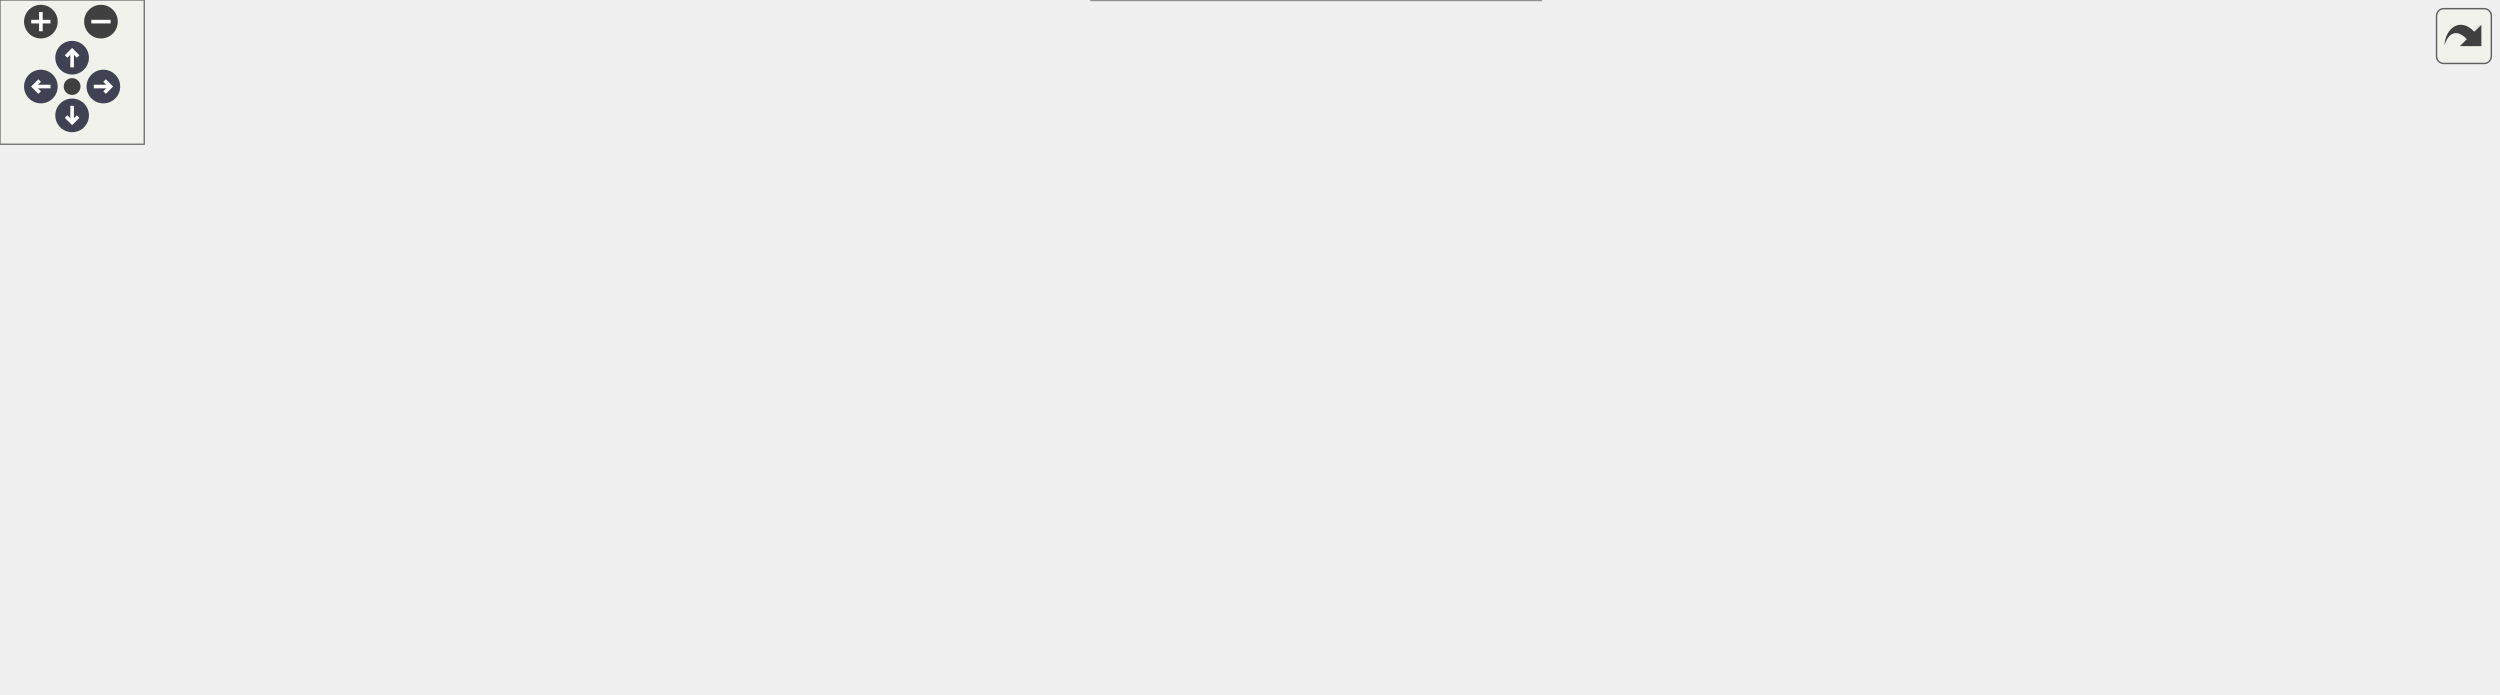
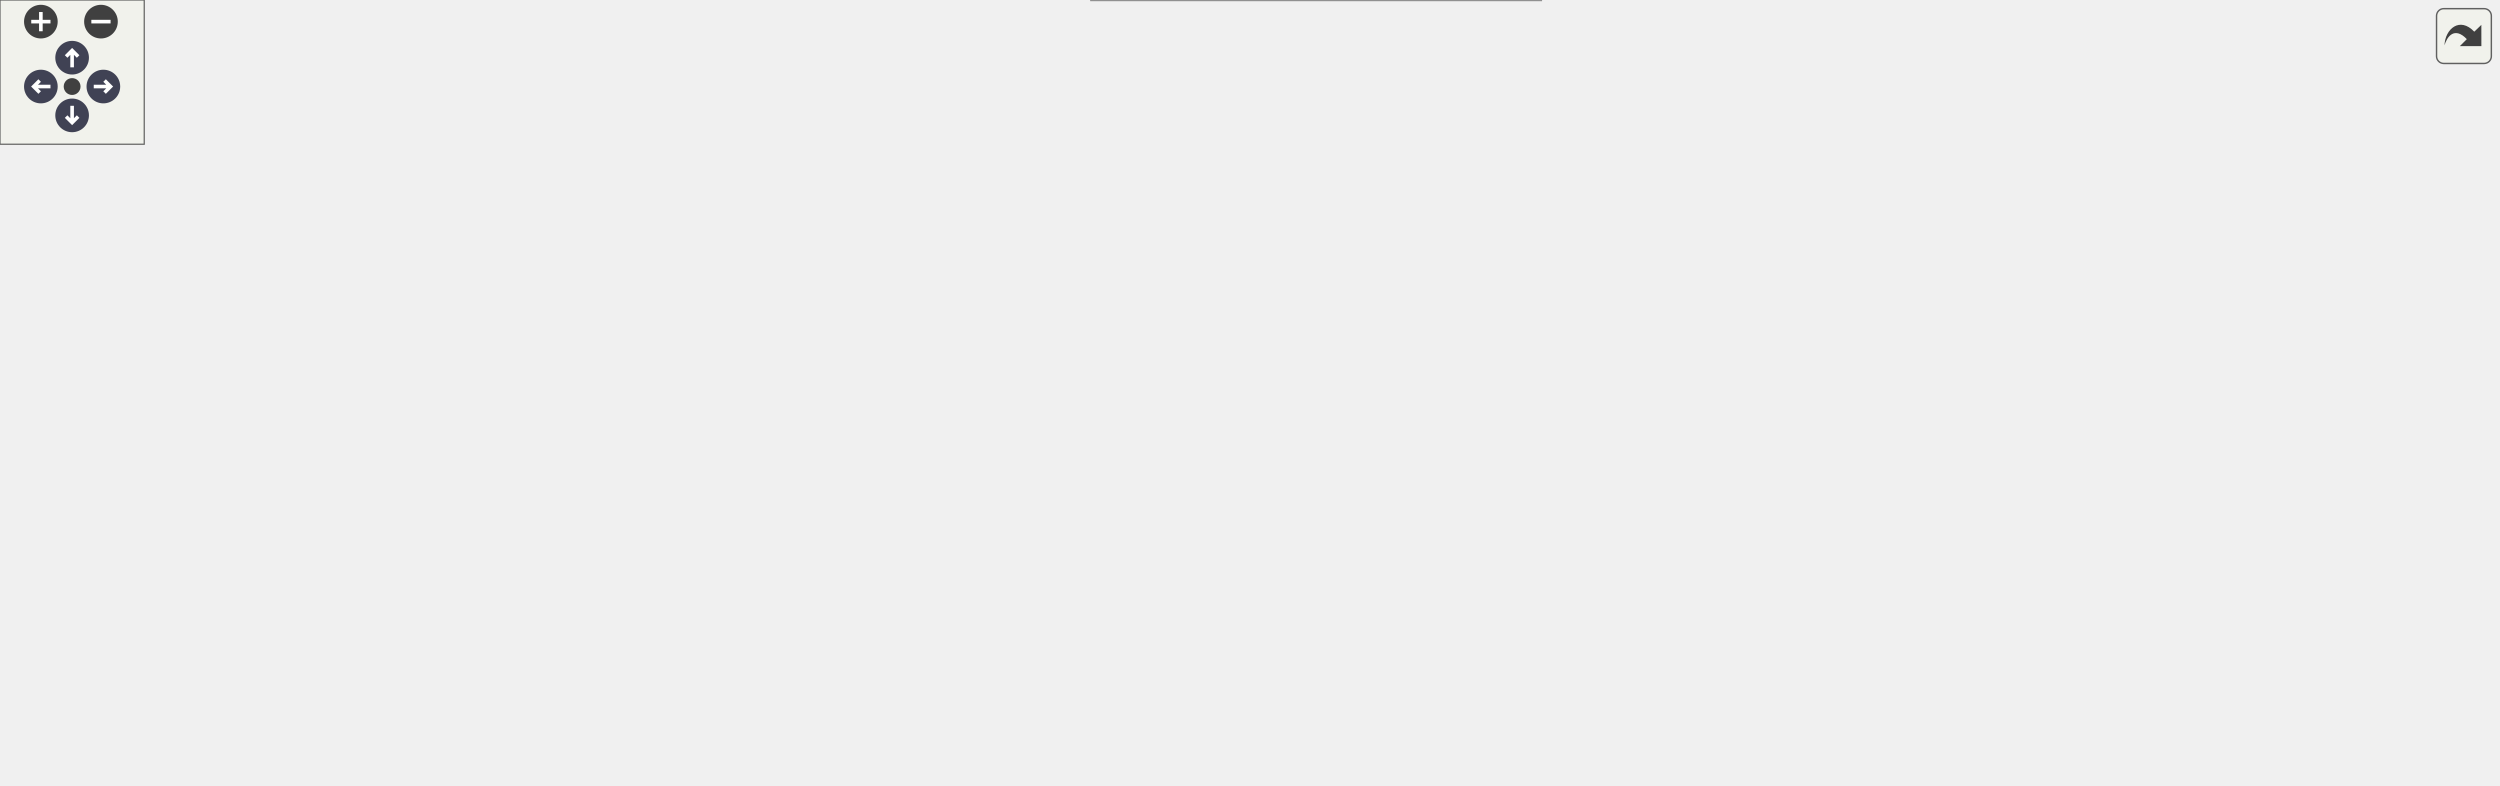
<svg xmlns="http://www.w3.org/2000/svg" xmlns:xlink="http://www.w3.org/1999/xlink" id="main" version="1.1" xml:space="preserve">
  <style type="text/css">
.node, .edge {opacity: 0.7;}
.node.selected, .edge.selected {opacity: 1;}
.edge:hover path { stroke: red; }
.edge:hover polygon { stroke: red; fill: red; }
</style>
  <defs>
    <circle id="rim" cx="0" cy="0" r="7" />
    <circle id="rim2" cx="0" cy="0" r="3.5" />
    <g id="zoomPlus">
      <use xlink:href="#rim" fill="#404040">
        <set attributeName="fill" to="#808080" begin="zoomplus.mouseover" end="zoomplus.mouseout" />
      </use>
      <path d="M-4,0h8M0,-4v8" fill="none" stroke="white" stroke-width="1.5" pointer-events="none" />
    </g>
    <g id="zoomMin">
      <use xlink:href="#rim" fill="#404040">
        <set attributeName="fill" to="#808080" begin="zoomminus.mouseover" end="zoomminus.mouseout" />
      </use>
      <path d="M-4,0h8" fill="none" stroke="white" stroke-width="1.5" pointer-events="none" />
    </g>
    <g id="arrowUp" transform="translate(30 24)">
      <use xlink:href="#rim" />
      <path pointer-events="none" fill="none" stroke="white" stroke-width="1.5" d="M0,-3.0v7 M-2.5,-0.5L0,-3.0L2.5,-0.5" />
    </g>
    <g id="arrowRight" transform="rotate(90) translate(36 -43)">
      <use xlink:href="#rim" />
      <path pointer-events="none" fill="none" stroke="white" stroke-width="1.5" d="M0,-3.0v7 M-2.5,-0.5L0,-3.0L2.5,-0.5" />
    </g>
    <g id="arrowDown" transform="rotate(180) translate(-30 -48)">
      <use xlink:href="#rim" />
      <path pointer-events="none" fill="none" stroke="white" stroke-width="1.5" d="M0,-3.0v7 M-2.5,-0.5L0,-3.0L2.5,-0.5" />
    </g>
    <g id="arrowLeft" transform="rotate(270) translate(-36 17)">
      <use xlink:href="#rim" />
      <path pointer-events="none" fill="none" stroke="white" stroke-width="1.5" d="M0,-3.0v7 M-2.5,-0.5L0,-3.0L2.5,-0.5" />
    </g>
    <g id="resetDef">
      <use xlink:href="#rim2" fill="#404040">
        <set attributeName="fill" to="#808080" begin="reset.mouseover" end="reset.mouseout" />
      </use>
    </g>
  </defs>
  <svg id="graph" class="graph">
    <g id="viewport">
      <g id="Node000001" class="node">
        <g id="a_Node000001">
          <a xlink:title="Adds optional direction component data.">
-             <polygon fill="#999999" stroke="#666666" points="1039,-131.5 882,-131.5 882,-101.5 1039,-101.5 1039,-131.5" />
-             <text text-anchor="start" x="890" y="-119.5" font-family="Helvetica,sans-Serif" font-size="10.00">asge::script::EntityFactory</text>
-             <text text-anchor="middle" x="960.5" y="-108.5" font-family="Helvetica,sans-Serif" font-size="10.00">::EntityBuilder::withDirection</text>
+             <polygon fill="#999999" stroke="#666666" points="1039,-153.5 882,-153.5 882,-123.5 1039,-123.5 1039,-153.5" />
+             <text text-anchor="start" x="890" y="-141.5" font-family="Helvetica,sans-Serif" font-size="10.00">asge::script::EntityFactory</text>
+             <text text-anchor="middle" x="960.5" y="-130.5" font-family="Helvetica,sans-Serif" font-size="10.00">::EntityBuilder::withDirection</text>
          </a>
        </g>
      </g>
      <g id="Node000002" class="node">
        <g id="a_Node000002">
          <a xlink:href="namespaceasge_1_1script_1_1EntityFactory.html#a849abca2c7f7e288c0f4c6b934dfb18e" target="_top" xlink:title="Create an entity from a parsed script handle.">
-             <polygon fill="white" stroke="#666666" points="846,-131.5 703,-131.5 703,-101.5 846,-101.5 846,-131.5" />
-             <text text-anchor="start" x="711" y="-119.5" font-family="Helvetica,sans-Serif" font-size="10.00">asge::script::EntityFactory</text>
-             <text text-anchor="middle" x="774.5" y="-108.5" font-family="Helvetica,sans-Serif" font-size="10.00">::createFromTemplate</text>
+             <polygon fill="white" stroke="#666666" points="846,-153.5 703,-153.5 703,-123.5 846,-123.5 846,-153.5" />
+             <text text-anchor="start" x="711" y="-141.5" font-family="Helvetica,sans-Serif" font-size="10.00">asge::script::EntityFactory</text>
+             <text text-anchor="middle" x="774.5" y="-130.5" font-family="Helvetica,sans-Serif" font-size="10.00">::createFromTemplate</text>
          </a>
        </g>
      </g>
      <g id="edge1_Node000001_Node000002" class="edge">
        <g id="a_edge1_Node000001_Node000002">
          <a xlink:title=" ">
-             <path fill="none" stroke="#63b8ff" d="M871.47,-116.5C863.02,-116.5 854.52,-116.5 846.27,-116.5" />
-             <polygon fill="#63b8ff" stroke="#63b8ff" points="871.73,-120 881.73,-116.5 871.73,-113 871.73,-120" />
+             <path fill="none" stroke="#63b8ff" d="M871.47,-138.5C863.02,-138.5 854.52,-138.5 846.27,-138.5" />
+             <polygon fill="#63b8ff" stroke="#63b8ff" points="871.73,-142 881.73,-138.5 871.73,-135 871.73,-142" />
          </a>
        </g>
      </g>
      <g id="Node000003" class="node">
        <g id="a_Node000003">
          <a xlink:href="classasge_1_1net_1_1GameProtocol.html#aa687dd643b7886ce4d56430f87f90396" target="_top" xlink:title=" ">
-             <polygon fill="white" stroke="#666666" points="667,-228 428,-228 428,-209 667,-209 667,-228" />
-             <text text-anchor="middle" x="547.5" y="-216" font-family="Helvetica,sans-Serif" font-size="10.00">asge::net::GameProtocol::decodeEntityCreate</text>
+             <polygon fill="white" stroke="#666666" points="667,-266 428,-266 428,-247 667,-247 667,-266" />
+             <text text-anchor="middle" x="547.5" y="-254" font-family="Helvetica,sans-Serif" font-size="10.00">asge::net::GameProtocol::decodeEntityCreate</text>
          </a>
        </g>
      </g>
      <g id="edge2_Node000002_Node000003" class="edge">
        <g id="a_edge2_Node000002_Node000003">
          <a xlink:title=" ">
-             <path fill="none" stroke="#63b8ff" d="M752.21,-138.9C732.17,-158.5 700.33,-186.04 667,-200.5 659.17,-203.9 650.81,-206.66 642.29,-208.92" />
-             <polygon fill="#63b8ff" stroke="#63b8ff" points="754.69,-141.36 759.29,-131.82 749.74,-136.41 754.69,-141.36" />
+             <path fill="none" stroke="#63b8ff" d="M755.95,-161.74C736.83,-185.23 703.98,-220.53 667,-238.5 659.98,-241.91 652.48,-244.71 644.78,-247" />
+             <polygon fill="#63b8ff" stroke="#63b8ff" points="758.87,-163.69 762.36,-153.68 753.39,-159.33 758.87,-163.69" />
          </a>
        </g>
      </g>
      <g id="Node000006" class="node">
        <g id="a_Node000006">
          <a xlink:href="classasge_1_1world_1_1systems_1_1PlayerSystem.html#add448aba3f5a39fb57856db79c4e2be9" target="_top" xlink:title="Manages firing behaviour, spawning projectiles when needed.">
-             <polygon fill="white" stroke="#666666" points="655,-191 440,-191 440,-172 655,-172 655,-191" />
-             <text text-anchor="middle" x="547.5" y="-179" font-family="Helvetica,sans-Serif" font-size="10.00">asge::world::systems::PlayerSystem::fire</text>
+             <polygon fill="white" stroke="#666666" points="655,-229 440,-229 440,-210 655,-210 655,-229" />
+             <text text-anchor="middle" x="547.5" y="-217" font-family="Helvetica,sans-Serif" font-size="10.00">asge::world::systems::PlayerSystem::fire</text>
          </a>
        </g>
      </g>
      <g id="edge5_Node000002_Node000006" class="edge">
        <g id="a_edge5_Node000002_Node000006">
          <a xlink:title=" ">
-             <path fill="none" stroke="#63b8ff" d="M734.91,-135.93C715.05,-145.21 690.2,-155.74 667,-162.5 653.8,-166.34 639.53,-169.47 625.61,-171.99" />
-             <polygon fill="#63b8ff" stroke="#63b8ff" points="736.41,-139.09 743.94,-131.64 733.41,-132.77 736.41,-139.09" />
+             <path fill="none" stroke="#63b8ff" d="M741.27,-158.95C720.72,-171.17 693.13,-186.09 667,-195.5 649.92,-201.65 630.85,-206.39 613.09,-209.96" />
+             <polygon fill="#63b8ff" stroke="#63b8ff" points="743.15,-161.9 749.9,-153.73 739.53,-155.91 743.15,-161.9" />
          </a>
        </g>
      </g>
      <g id="Node000007" class="node">
        <g id="a_Node000007">
+           <a xlink:href="client_2main_8cpp.html#a3c04138a5bfe5d72780bb7e82a18e627" target="_top" xlink:title=" ">
+             <polygon fill="white" stroke="#666666" points="323.5,-148 282.5,-148 282.5,-129 323.5,-129 323.5,-148" />
+             <text text-anchor="middle" x="303" y="-136" font-family="Helvetica,sans-Serif" font-size="10.00">main</text>
+           </a>
+         </g>
+       </g>
+       <g id="edge6_Node000002_Node000007" class="edge">
+         <g id="a_edge6_Node000002_Node000007">
+           <a xlink:title=" ">
+             <path fill="none" stroke="#63b8ff" d="M707.49,-155.76C694.17,-158.56 680.21,-161.03 667,-162.5 561.43,-174.25 533.74,-172.64 428,-162.5 390.68,-158.92 347.89,-149.42 323.59,-143.5" />
+             <polygon fill="#63b8ff" stroke="#63b8ff" points="708.5,-159.12 717.52,-153.56 707,-152.28 708.5,-159.12" />
+           </a>
+         </g>
+       </g>
+       <g id="Node000008" class="node">
+         <g id="a_Node000008">
          <a xlink:href="namespaceasge_1_1script_1_1ActionHandler.html#a67e0f9f3210802ec140c6f80c851716b" target="_top" xlink:title="Handle world service actions (create/teleport).">
            <polygon fill="white" stroke="#666666" points="621.5,-153.5 473.5,-153.5 473.5,-123.5 621.5,-123.5 621.5,-153.5" />
            <text text-anchor="start" x="481.5" y="-141.5" font-family="Helvetica,sans-Serif" font-size="10.00">asge::script::ActionHandler</text>
            <text text-anchor="middle" x="547.5" y="-130.5" font-family="Helvetica,sans-Serif" font-size="10.00">::processWorldAction</text>
          </a>
        </g>
      </g>
-       <g id="edge6_Node000002_Node000007" class="edge">
-         <g id="a_edge6_Node000002_Node000007">
-           <a xlink:title=" ">
-             <path fill="none" stroke="#63b8ff" d="M692.75,-124.4C669.5,-126.67 644.29,-129.13 621.54,-131.36" />
-             <polygon fill="#63b8ff" stroke="#63b8ff" points="693.31,-127.86 702.93,-123.4 692.63,-120.89 693.31,-127.86" />
-           </a>
-         </g>
-       </g>
-       <g id="Node000008" class="node">
-         <g id="a_Node000008">
+       <g id="edge7_Node000002_Node000008" class="edge">
+         <g id="a_edge7_Node000002_Node000008">
+           <a xlink:title=" ">
+             <path fill="none" stroke="#63b8ff" d="M692.75,-138.5C669.5,-138.5 644.29,-138.5 621.54,-138.5" />
+             <polygon fill="#63b8ff" stroke="#63b8ff" points="692.93,-142 702.93,-138.5 692.93,-135 692.93,-142" />
+           </a>
+         </g>
+       </g>
+       <g id="Node000009" class="node">
+         <g id="a_Node000009">
          <a xlink:href="classasge_1_1EngineCore.html#a62dcf0a61da12adf7e32010e936af492" target="_top" xlink:title="Run the main loop until shutdown is requested.">
            <polygon fill="white" stroke="#666666" points="620.5,-105 474.5,-105 474.5,-86 620.5,-86 620.5,-105" />
            <text text-anchor="middle" x="547.5" y="-93" font-family="Helvetica,sans-Serif" font-size="10.00">asge::EngineCore::runLoop</text>
          </a>
        </g>
      </g>
-       <g id="edge7_Node000002_Node000008" class="edge">
-         <g id="a_edge7_Node000002_Node000008">
-           <a xlink:title=" ">
-             <path fill="none" stroke="#63b8ff" d="M692.96,-108.98C669.39,-106.78 643.78,-104.39 620.76,-102.24" />
-             <polygon fill="#63b8ff" stroke="#63b8ff" points="692.64,-112.47 702.93,-109.91 693.29,-105.5 692.64,-112.47" />
+       <g id="edge8_Node000002_Node000009" class="edge">
+         <g id="a_edge8_Node000002_Node000009">
+           <a xlink:title=" ">
+             <path fill="none" stroke="#63b8ff" d="M699.74,-121.25C688.79,-118.87 677.62,-116.55 667,-114.5 649.4,-111.11 630.26,-107.85 612.59,-105.02" />
+             <polygon fill="#63b8ff" stroke="#63b8ff" points="699.2,-124.71 709.72,-123.44 700.7,-117.88 699.2,-124.71" />
          </a>
        </g>
      </g>
      <g id="Node000010" class="node">
        <g id="a_Node000010">
          <a xlink:href="classasge_1_1script_1_1LevelSpawner.html#a88faf0b422c02212eeb263e2ac3672ea" target="_top" xlink:title="Synchronously spawns all remaining entries regardless of progress.">
            <polygon fill="white" stroke="#666666" points="621,-67.5 474,-67.5 474,-37.5 621,-37.5 621,-67.5" />
            <text text-anchor="start" x="482" y="-55.5" font-family="Helvetica,sans-Serif" font-size="10.00">asge::script::LevelSpawner</text>
            <text text-anchor="middle" x="547.5" y="-44.5" font-family="Helvetica,sans-Serif" font-size="10.00">::spawnAll</text>
          </a>
        </g>
      </g>
-       <g id="edge9_Node000002_Node000010" class="edge">
-         <g id="a_edge9_Node000002_Node000010">
-           <a xlink:title=" ">
-             <path fill="none" stroke="#63b8ff" d="M728.06,-97.61C709.37,-90.32 687.37,-82.35 667,-76.5 652.27,-72.27 636.31,-68.5 621.01,-65.28" />
-             <polygon fill="#63b8ff" stroke="#63b8ff" points="726.92,-100.92 737.51,-101.34 729.49,-94.41 726.92,-100.92" />
+       <g id="edge10_Node000002_Node000010" class="edge">
+         <g id="a_edge10_Node000002_Node000010">
+           <a xlink:title=" ">
+             <path fill="none" stroke="#63b8ff" d="M744.18,-117.89C723.49,-104.26 694.65,-87.02 667,-76.5 652.48,-70.98 636.46,-66.64 621.01,-63.27" />
+             <polygon fill="#63b8ff" stroke="#63b8ff" points="742.26,-120.82 752.52,-123.48 746.16,-115.01 742.26,-120.82" />
          </a>
        </g>
      </g>
      <g id="Node000011" class="node">
        <g id="a_Node000011">
          <a xlink:href="classasge_1_1script_1_1LevelSpawner.html#a533a2d3a403f6c0f012c31bc4ec0cd23" target="_top" xlink:title="Progressively spawns entries whose distance has been reached.">
            <polygon fill="white" stroke="#666666" points="641,-19 454,-19 454,0 641,0 641,-19" />
            <text text-anchor="middle" x="547.5" y="-7" font-family="Helvetica,sans-Serif" font-size="10.00">asge::script::LevelSpawner::update</text>
          </a>
        </g>
      </g>
-       <g id="edge10_Node000002_Node000011" class="edge">
-         <g id="a_edge10_Node000002_Node000011">
-           <a xlink:title=" ">
-             <path fill="none" stroke="#63b8ff" d="M753.07,-93.79C733.21,-73.25 701.1,-43.93 667,-28.5 658.46,-24.64 649.26,-21.54 639.89,-19.07" />
-             <polygon fill="#63b8ff" stroke="#63b8ff" points="750.65,-96.33 760.07,-101.19 755.74,-91.52 750.65,-96.33" />
+       <g id="edge11_Node000002_Node000011" class="edge">
+         <g id="a_edge11_Node000002_Node000011">
+           <a xlink:title=" ">
+             <path fill="none" stroke="#63b8ff" d="M757.9,-115.01C739.45,-89.27 706.22,-48.93 667,-28.5 658.96,-24.31 650.23,-21 641.28,-18.38" />
+             <polygon fill="#63b8ff" stroke="#63b8ff" points="755.2,-117.26 763.8,-123.45 760.94,-113.25 755.2,-117.26" />
          </a>
        </g>
      </g>
      <g id="Node000004" class="node">
        <g id="a_Node000004">
          <a xlink:href="classasge_1_1net_1_1GameProtocol.html#a8a438bd70a1411a39744bb59ef075598" target="_top" xlink:title=" ">
-             <polygon fill="white" stroke="#666666" points="392,-228 214,-228 214,-209 392,-209 392,-228" />
-             <text text-anchor="middle" x="303" y="-216" font-family="Helvetica,sans-Serif" font-size="10.00">asge::net::GameProtocol::decode</text>
+             <polygon fill="white" stroke="#666666" points="392,-266 214,-266 214,-247 392,-247 392,-266" />
+             <text text-anchor="middle" x="303" y="-254" font-family="Helvetica,sans-Serif" font-size="10.00">asge::net::GameProtocol::decode</text>
          </a>
        </g>
      </g>
      <g id="edge3_Node000003_Node000004" class="edge">
        <g id="a_edge3_Node000003_Node000004">
          <a xlink:title=" ">
-             <path fill="none" stroke="#63b8ff" d="M417.61,-218.5C409,-218.5 400.44,-218.5 392.11,-218.5" />
-             <polygon fill="#63b8ff" stroke="#63b8ff" points="417.74,-222 427.74,-218.5 417.74,-215 417.74,-222" />
+             <path fill="none" stroke="#63b8ff" d="M417.61,-256.5C409,-256.5 400.44,-256.5 392.11,-256.5" />
+             <polygon fill="#63b8ff" stroke="#63b8ff" points="417.74,-260 427.74,-256.5 417.74,-253 417.74,-260" />
          </a>
        </g>
      </g>
      <g id="Node000005" class="node">
        <g id="a_Node000005">
          <a xlink:href="classasge_1_1net_1_1GameProtocol.html#ae17ffaace339d06b6b8c14a0912a1da8" target="_top" xlink:title=" ">
-             <polygon fill="white" stroke="#666666" points="178,-228 0,-228 0,-209 178,-209 178,-228" />
-             <text text-anchor="middle" x="89" y="-216" font-family="Helvetica,sans-Serif" font-size="10.00">asge::net::GameProtocol::decode</text>
+             <polygon fill="white" stroke="#666666" points="178,-266 0,-266 0,-247 178,-247 178,-266" />
+             <text text-anchor="middle" x="89" y="-254" font-family="Helvetica,sans-Serif" font-size="10.00">asge::net::GameProtocol::decode</text>
          </a>
        </g>
      </g>
      <g id="edge4_Node000004_Node000005" class="edge">
        <g id="a_edge4_Node000004_Node000005">
          <a xlink:title=" ">
-             <path fill="none" stroke="#63b8ff" d="M203.89,-218.5C195.3,-218.5 186.64,-218.5 178.13,-218.5" />
-             <polygon fill="#63b8ff" stroke="#63b8ff" points="203.93,-222 213.93,-218.5 203.93,-215 203.93,-222" />
-           </a>
-         </g>
-       </g>
-       <g id="Node000009" class="node">
-         <g id="a_Node000009">
-           <a xlink:href="client_2main_8cpp.html#a3c04138a5bfe5d72780bb7e82a18e627" target="_top" xlink:title=" ">
-             <polygon fill="white" stroke="#666666" points="323.5,-105 282.5,-105 282.5,-86 323.5,-86 323.5,-105" />
-             <text text-anchor="middle" x="303" y="-93" font-family="Helvetica,sans-Serif" font-size="10.00">main</text>
-           </a>
-         </g>
-       </g>
-       <g id="edge8_Node000008_Node000009" class="edge">
-         <g id="a_edge8_Node000008_Node000009">
-           <a xlink:title=" ">
-             <path fill="none" stroke="#63b8ff" d="M464.19,-95.5C414.04,-95.5 353.95,-95.5 323.6,-95.5" />
-             <polygon fill="#63b8ff" stroke="#63b8ff" points="464.4,-99 474.4,-95.5 464.4,-92 464.4,-99" />
+             <path fill="none" stroke="#63b8ff" d="M203.89,-256.5C195.3,-256.5 186.64,-256.5 178.13,-256.5" />
+             <polygon fill="#63b8ff" stroke="#63b8ff" points="203.93,-260 213.93,-256.5 203.93,-253 203.93,-260" />
+           </a>
+         </g>
+       </g>
+       <g id="edge9_Node000009_Node000007" class="edge">
+         <g id="a_edge9_Node000009_Node000007">
+           <a xlink:title=" ">
+             <path fill="none" stroke="#63b8ff" d="M474.64,-106.64C459.23,-109.14 443.06,-111.84 428,-114.5 391.08,-121.03 348.15,-129.55 323.72,-134.48" />
+             <polygon fill="#63b8ff" stroke="#63b8ff" points="475.31,-110.08 484.63,-105.03 474.2,-103.17 475.31,-110.08" />
          </a>
        </g>
      </g>
    </g>
  </svg>
  <g id="navigator" transform="translate(0 0)" fill="#404254">
    <rect fill="#f2f5e9" fill-opacity="0.5" stroke="#606060" stroke-width=".5" x="0" y="0" width="60" height="60" />
    <use id="zoomplus" xlink:href="#zoomPlus" x="17" y="9" />
    <use id="zoomminus" xlink:href="#zoomMin" x="42" y="9" />
    <use id="reset" xlink:href="#resetDef" x="30" y="36" />
    <use id="arrowup" xlink:href="#arrowUp" x="0" y="0" />
    <use id="arrowright" xlink:href="#arrowRight" x="0" y="0" />
    <use id="arrowdown" xlink:href="#arrowDown" x="0" y="0" />
    <use id="arrowleft" xlink:href="#arrowLeft" x="0" y="0" />
  </g>
  <svg viewBox="0 0 15 15" width="100%" height="30px" preserveAspectRatio="xMaxYMin meet">
    <g id="arrow_out" transform="scale(0.3 0.3)">
      <a xlink:href="classasge_1_1script_1_1EntityFactory_1_1EntityBuilder_a4990e5542c1d1dc7858a67446b425cea_icgraph_org.svg" target="_base">
        <rect id="button" ry="5" rx="5" y="6" x="6" height="38" width="38" fill="#f2f5e9" fill-opacity="0.5" stroke="#606060" stroke-width="1.0" />
        <path id="arrow" d="M 11.5,31.437 C 11.94,20.098 22.043,11.323 32.159,21.979 L 37.069,17.246 C 37.069,17.246 37.088,32 37.088,32 L 22.16,31.978 C 22.16,31.978 26.998,27.14 26.998,27.14 C 18.529,18.264 13.292,25.23 11.5,31.437 z" style="fill:#404040;" />
      </a>
    </g>
  </svg>
  <style type="text/css">

[data-mouse-over-selected='false'] { opacity: 0.7; }
[data-mouse-over-selected='true']  { opacity: 1.0; }

</style>
</svg>
